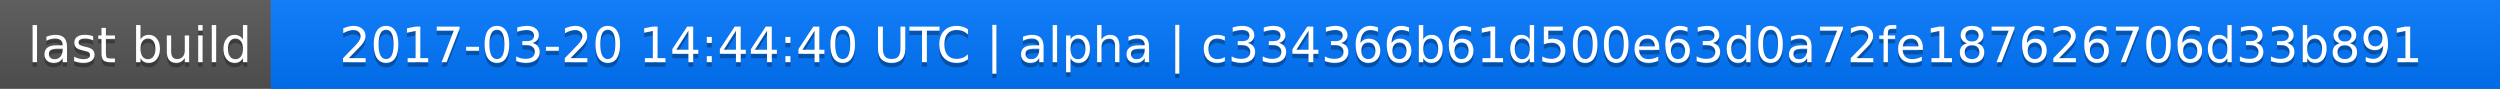
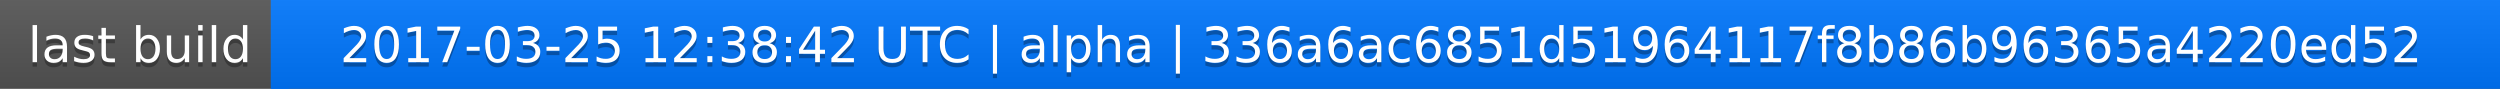
<svg xmlns="http://www.w3.org/2000/svg" width="563" height="20">
  <linearGradient id="a" x2="0" y2="100%">
    <stop offset="0" stop-color="#bbb" stop-opacity=".1" />
    <stop offset="1" stop-opacity=".1" />
  </linearGradient>
  <rect rx="0" width="563" height="20" fill="#555" />
  <rect rx="0" x="61" width="502" height="20" fill="#07f" />
  <path fill="#07f" d="M61 0h4v20h-4z" />
  <rect rx="0" width="563" height="20" fill="url(#a)" />
  <g fill="#fff" text-anchor="middle" font-family="DejaVu Sans,Verdana,Geneva,sans-serif" font-size="11">
    <text x="31.5" y="15" fill="#010101" fill-opacity=".3">last build</text>
    <text x="31.5" y="14">last build</text>
-     <text x="311" y="15" fill="#010101" fill-opacity=".3">2017-03-20 14:44:40 UTC | alpha | c334366b61d500e63d0a72fe187626706d33b891</text>
-     <text x="311" y="14">2017-03-20 14:44:40 UTC | alpha | c334366b61d500e63d0a72fe187626706d33b891</text>
+     <text x="311" y="15" fill="#010101" fill-opacity=".3">2017-03-25 12:38:42 UTC | alpha | 336a6ac6851d51964117f8b86b96365a4220ed52</text>
+     <text x="311" y="14">2017-03-25 12:38:42 UTC | alpha | 336a6ac6851d51964117f8b86b96365a4220ed52</text>
  </g>
</svg>
